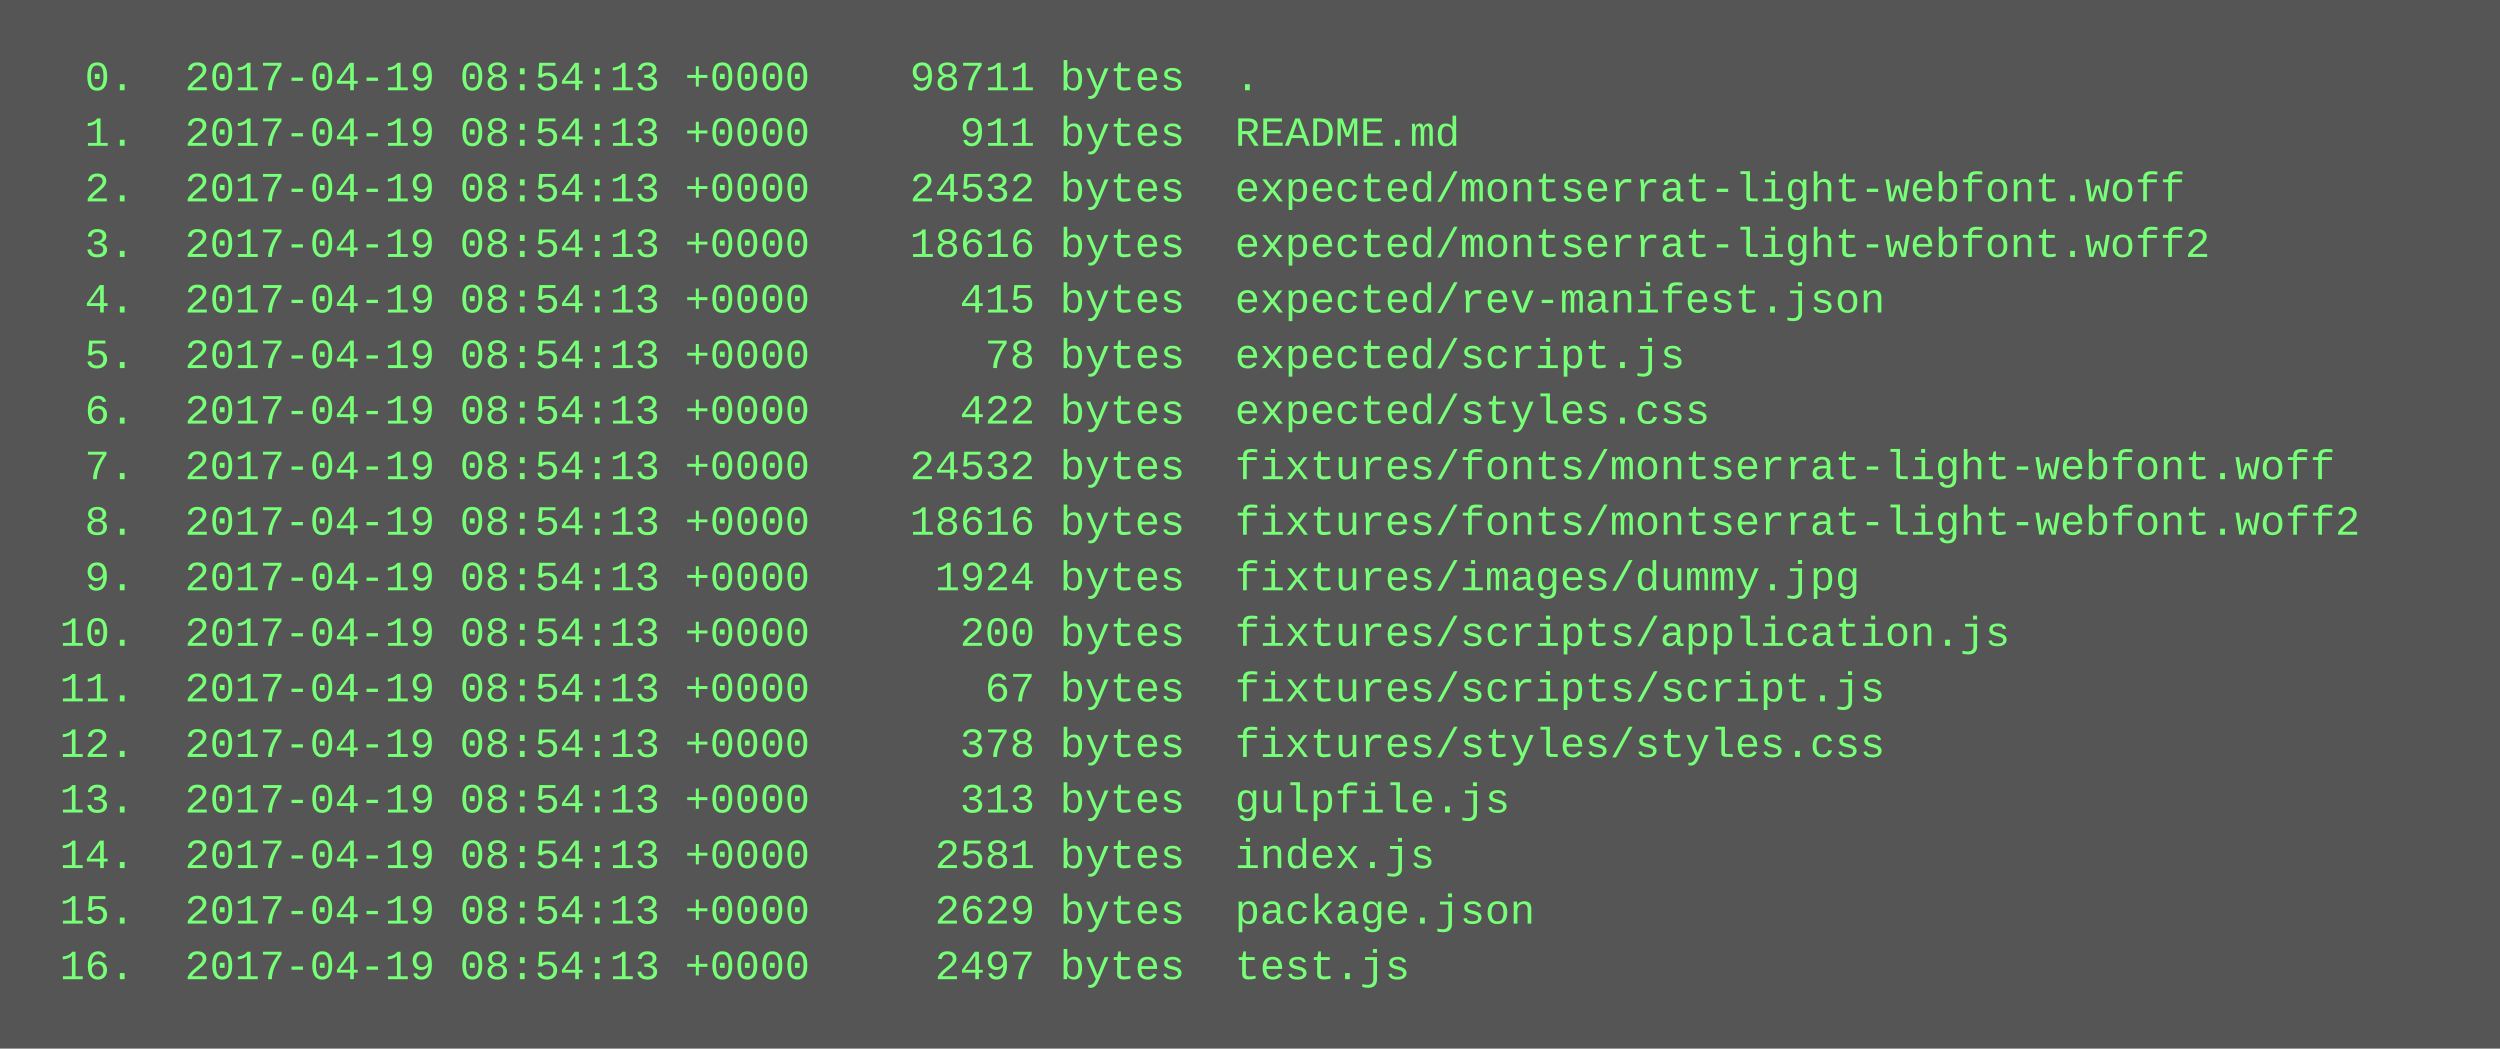
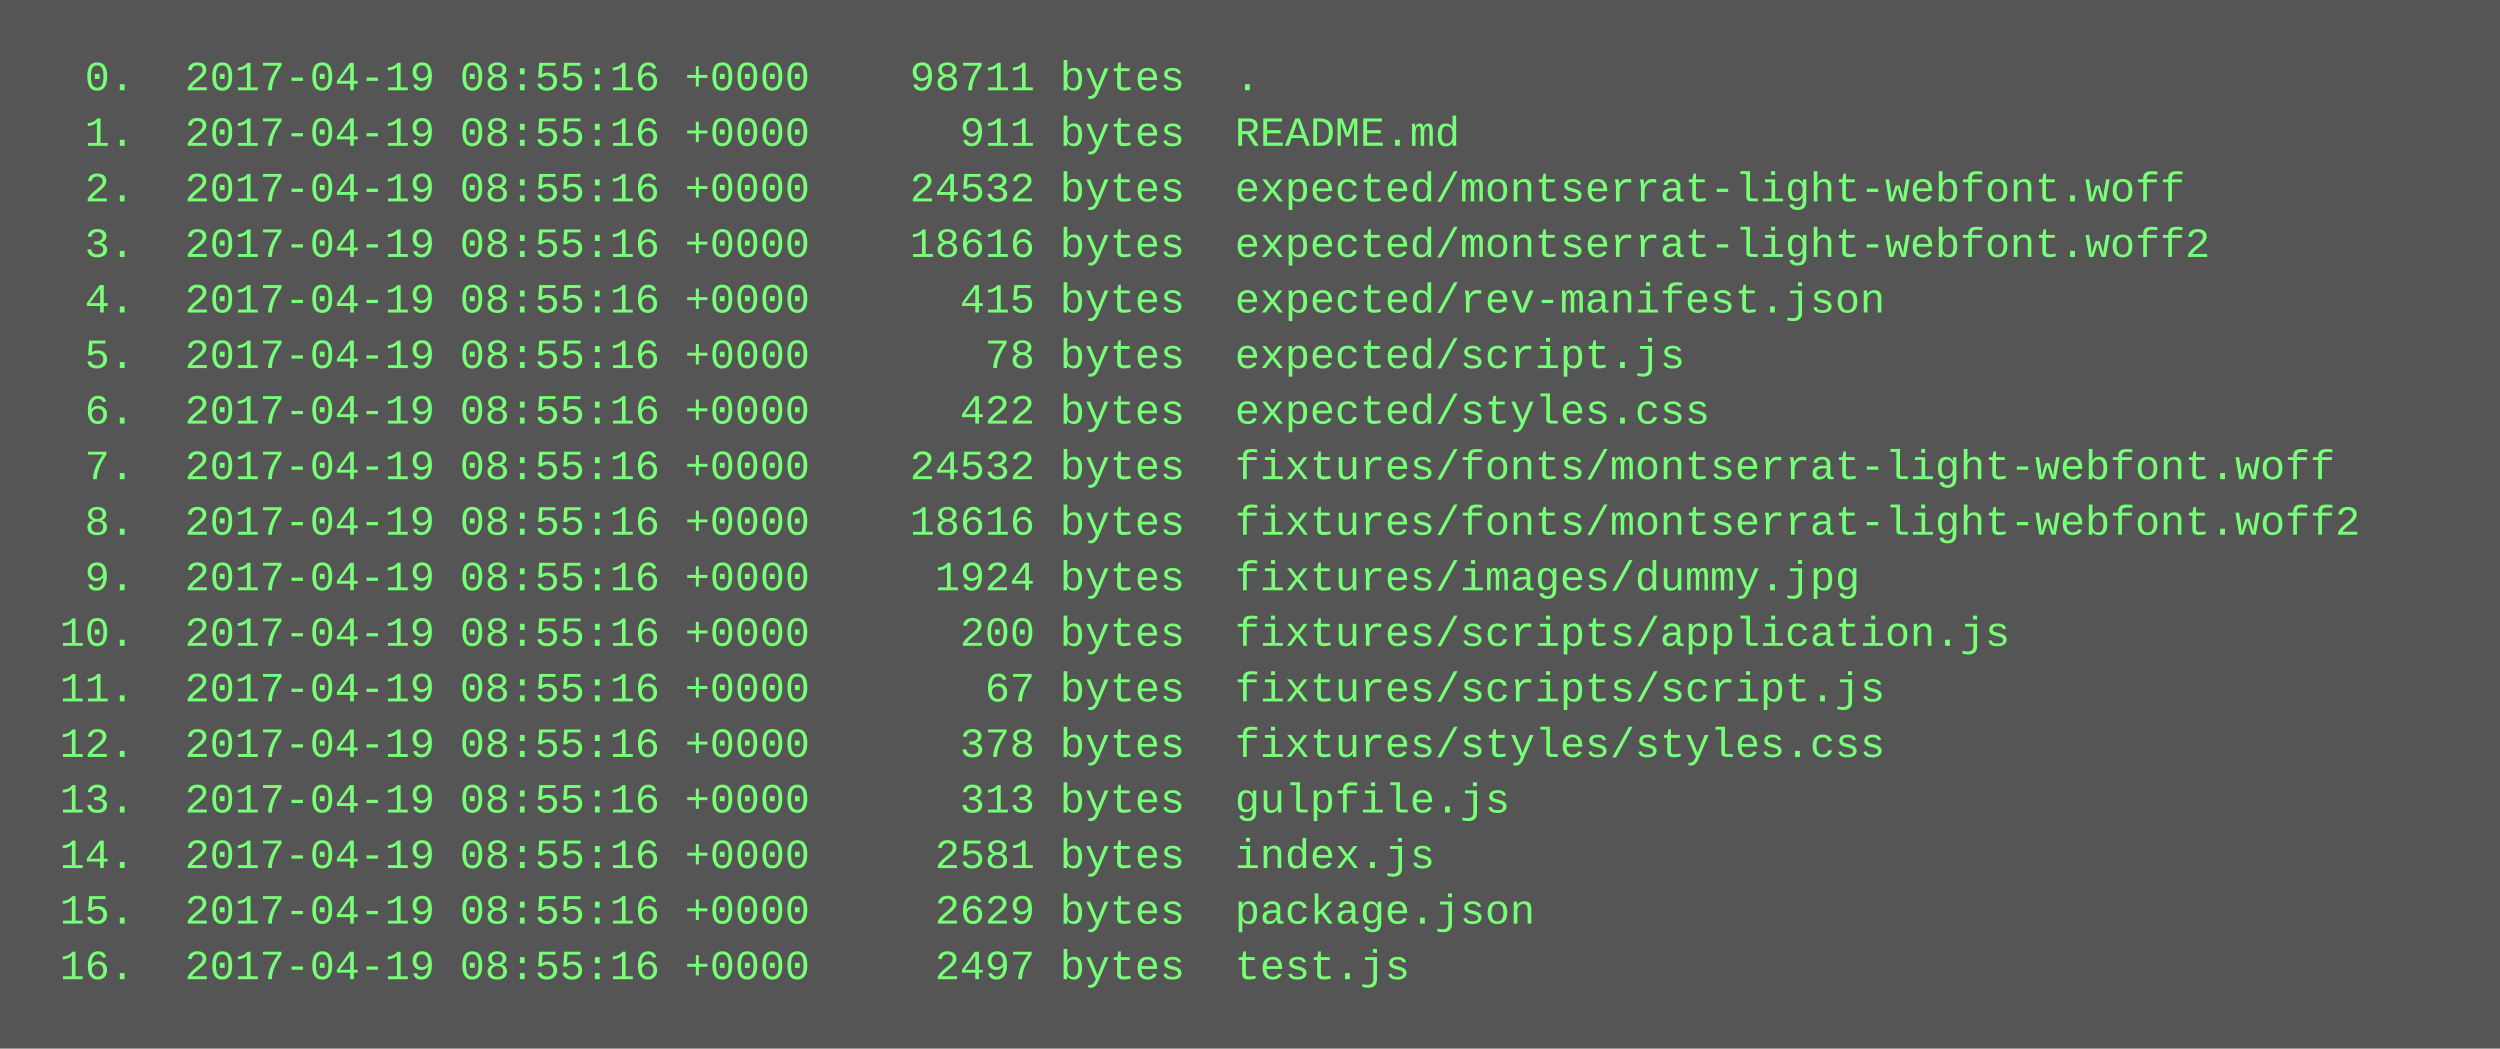
<svg xmlns="http://www.w3.org/2000/svg" height="302" width="720">
  <rect height="302" fill="#555" width="720" />
  <text fill="#7f7" font-family="Courier New" font-size="12" xml:space="preserve">
-     <tspan x="10" y="26">  0.  2017-04-19 08:54:13 +0000    98711 bytes  .</tspan>
-     <tspan x="10" y="42">  1.  2017-04-19 08:54:13 +0000      911 bytes  README.md</tspan>
-     <tspan x="10" y="58">  2.  2017-04-19 08:54:13 +0000    24532 bytes  expected/montserrat-light-webfont.woff</tspan>
-     <tspan x="10" y="74">  3.  2017-04-19 08:54:13 +0000    18616 bytes  expected/montserrat-light-webfont.woff2</tspan>
-     <tspan x="10" y="90">  4.  2017-04-19 08:54:13 +0000      415 bytes  expected/rev-manifest.json</tspan>
-     <tspan x="10" y="106">  5.  2017-04-19 08:54:13 +0000       78 bytes  expected/script.js</tspan>
-     <tspan x="10" y="122">  6.  2017-04-19 08:54:13 +0000      422 bytes  expected/styles.css</tspan>
-     <tspan x="10" y="138">  7.  2017-04-19 08:54:13 +0000    24532 bytes  fixtures/fonts/montserrat-light-webfont.woff</tspan>
-     <tspan x="10" y="154">  8.  2017-04-19 08:54:13 +0000    18616 bytes  fixtures/fonts/montserrat-light-webfont.woff2</tspan>
-     <tspan x="10" y="170">  9.  2017-04-19 08:54:13 +0000     1924 bytes  fixtures/images/dummy.jpg</tspan>
-     <tspan x="10" y="186"> 10.  2017-04-19 08:54:13 +0000      200 bytes  fixtures/scripts/application.js</tspan>
-     <tspan x="10" y="202"> 11.  2017-04-19 08:54:13 +0000       67 bytes  fixtures/scripts/script.js</tspan>
-     <tspan x="10" y="218"> 12.  2017-04-19 08:54:13 +0000      378 bytes  fixtures/styles/styles.css</tspan>
-     <tspan x="10" y="234"> 13.  2017-04-19 08:54:13 +0000      313 bytes  gulpfile.js</tspan>
-     <tspan x="10" y="250"> 14.  2017-04-19 08:54:13 +0000     2581 bytes  index.js</tspan>
-     <tspan x="10" y="266"> 15.  2017-04-19 08:54:13 +0000     2629 bytes  package.json</tspan>
-     <tspan x="10" y="282"> 16.  2017-04-19 08:54:13 +0000     2497 bytes  test.js</tspan>
+     <tspan x="10" y="26">  0.  2017-04-19 08:55:16 +0000    98711 bytes  .</tspan>
+     <tspan x="10" y="42">  1.  2017-04-19 08:55:16 +0000      911 bytes  README.md</tspan>
+     <tspan x="10" y="58">  2.  2017-04-19 08:55:16 +0000    24532 bytes  expected/montserrat-light-webfont.woff</tspan>
+     <tspan x="10" y="74">  3.  2017-04-19 08:55:16 +0000    18616 bytes  expected/montserrat-light-webfont.woff2</tspan>
+     <tspan x="10" y="90">  4.  2017-04-19 08:55:16 +0000      415 bytes  expected/rev-manifest.json</tspan>
+     <tspan x="10" y="106">  5.  2017-04-19 08:55:16 +0000       78 bytes  expected/script.js</tspan>
+     <tspan x="10" y="122">  6.  2017-04-19 08:55:16 +0000      422 bytes  expected/styles.css</tspan>
+     <tspan x="10" y="138">  7.  2017-04-19 08:55:16 +0000    24532 bytes  fixtures/fonts/montserrat-light-webfont.woff</tspan>
+     <tspan x="10" y="154">  8.  2017-04-19 08:55:16 +0000    18616 bytes  fixtures/fonts/montserrat-light-webfont.woff2</tspan>
+     <tspan x="10" y="170">  9.  2017-04-19 08:55:16 +0000     1924 bytes  fixtures/images/dummy.jpg</tspan>
+     <tspan x="10" y="186"> 10.  2017-04-19 08:55:16 +0000      200 bytes  fixtures/scripts/application.js</tspan>
+     <tspan x="10" y="202"> 11.  2017-04-19 08:55:16 +0000       67 bytes  fixtures/scripts/script.js</tspan>
+     <tspan x="10" y="218"> 12.  2017-04-19 08:55:16 +0000      378 bytes  fixtures/styles/styles.css</tspan>
+     <tspan x="10" y="234"> 13.  2017-04-19 08:55:16 +0000      313 bytes  gulpfile.js</tspan>
+     <tspan x="10" y="250"> 14.  2017-04-19 08:55:16 +0000     2581 bytes  index.js</tspan>
+     <tspan x="10" y="266"> 15.  2017-04-19 08:55:16 +0000     2629 bytes  package.json</tspan>
+     <tspan x="10" y="282"> 16.  2017-04-19 08:55:16 +0000     2497 bytes  test.js</tspan>
  </text>
</svg>
